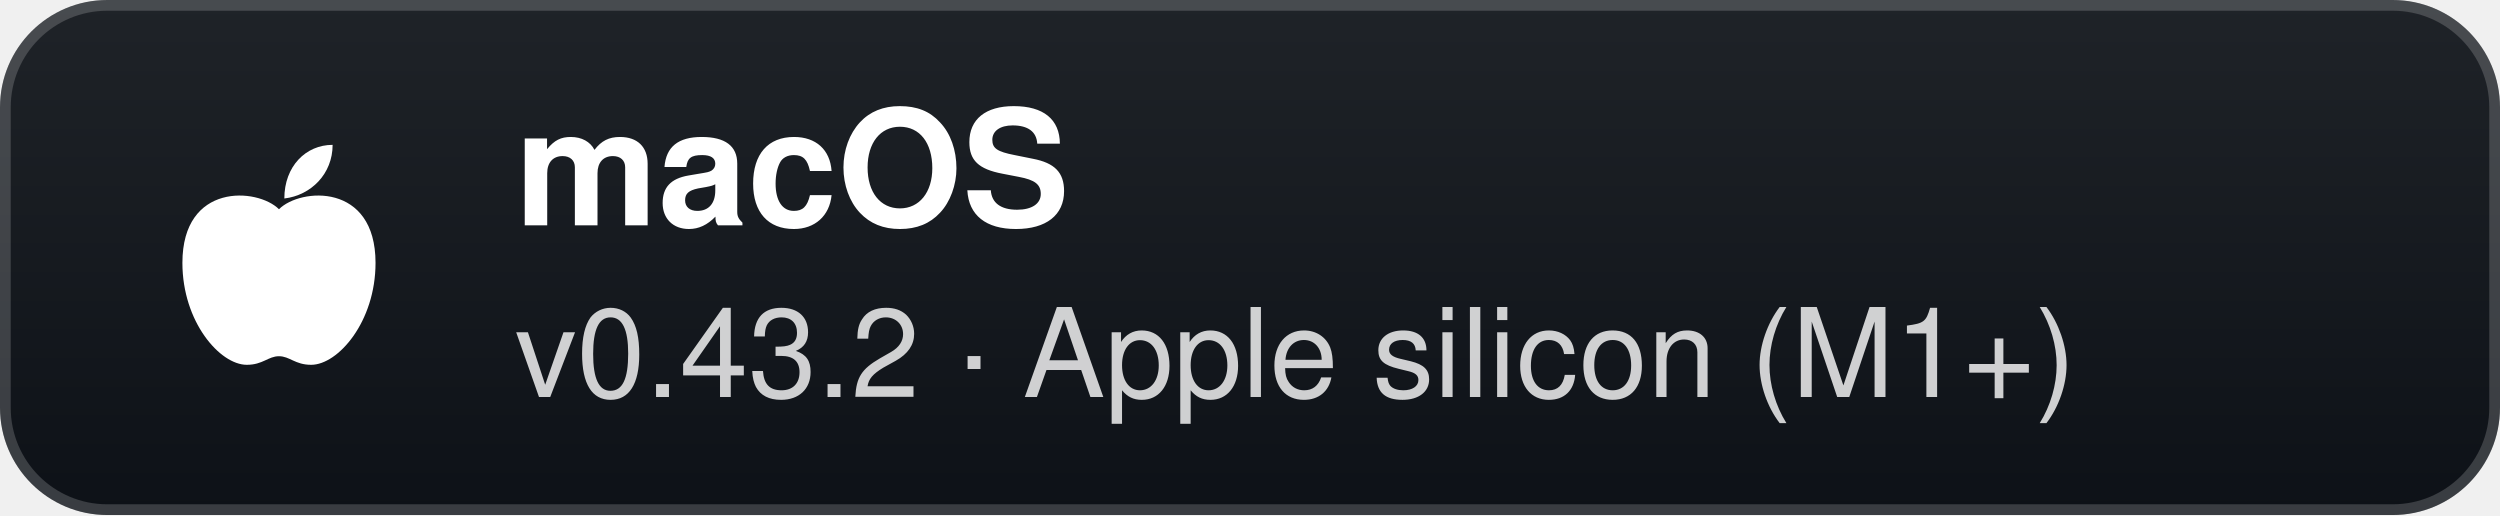
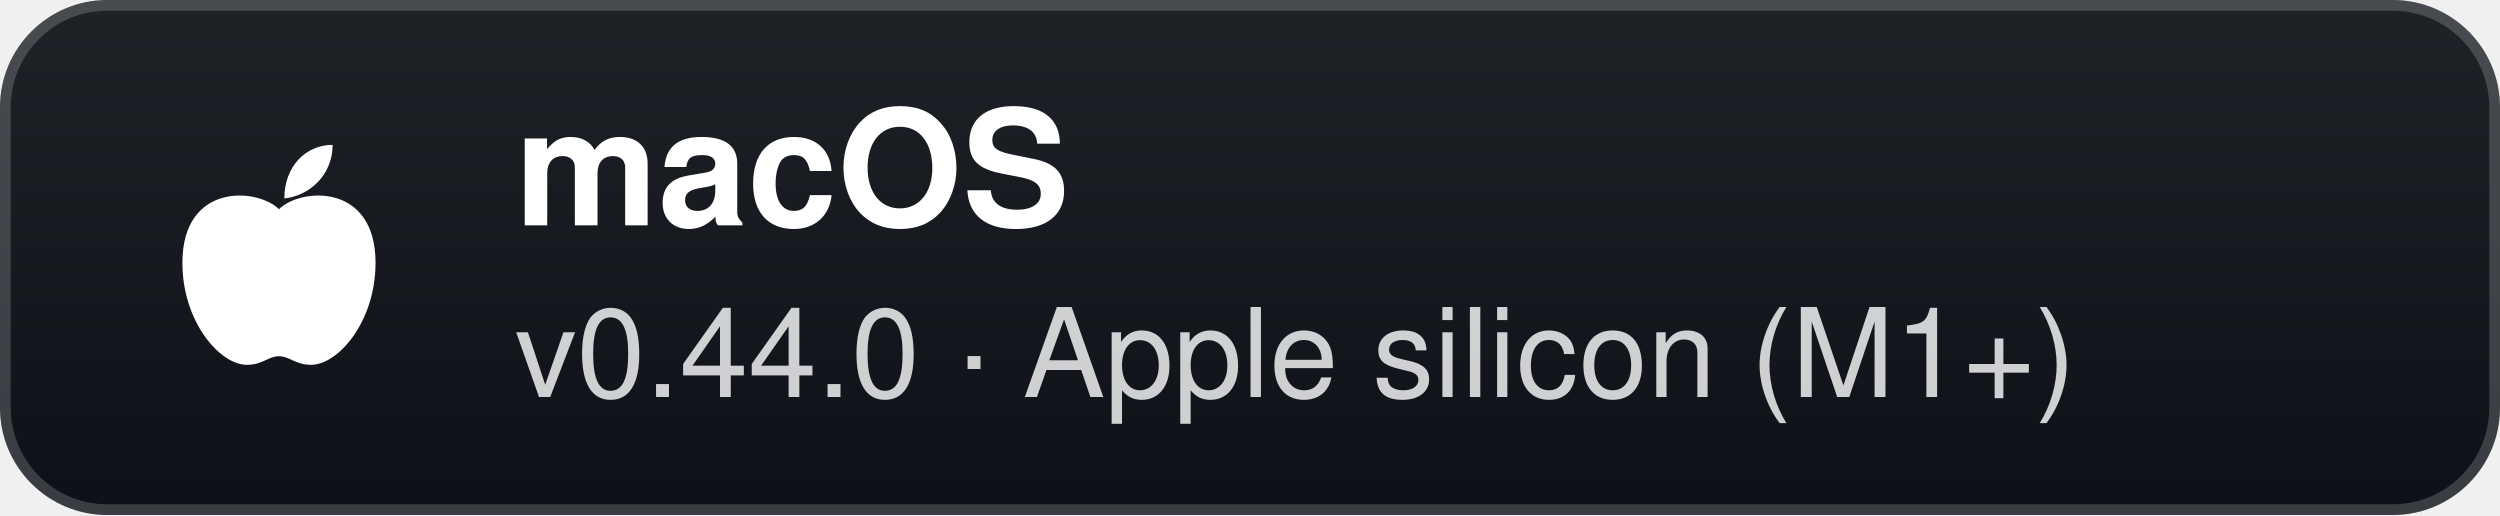
- <svg xmlns="http://www.w3.org/2000/svg" width="233" height="48" viewBox="0 0 233 48" role="img" aria-label="macOS: v0.43.2 · Apple silicon (M1+)">
+ <svg xmlns="http://www.w3.org/2000/svg" width="233" height="48" viewBox="0 0 233 48" role="img" aria-label="macOS: v0.44.0 · Apple silicon (M1+)">
  <defs>
    <linearGradient id="g" x1="0" y1="0" x2="0" y2="1">
      <stop offset="0" stop-color="#1f2328" />
      <stop offset="1" stop-color="#0d1117" />
    </linearGradient>
  </defs>
  <rect width="233" height="48" rx="10" fill="url(#g)" />
  <rect x="0.5" y="0.5" width="232" height="47" rx="9.5" fill="none" stroke="#ffffff" stroke-opacity="0.18" />
  <g transform="translate(26 24)">
    <path d="M0 -4.5 C-2 -6.5 -9 -7 -9 0.5 C-9 6 -5.5 10 -3 10 C-1.5 10 -1 9.2 0 9.2 C1 9.2 1.5 10 3 10 C5.5 10 9 6 9 0.5 C9 -7 2 -6.5 0 -4.5 Z" fill="#fff" />
    <path d="M0.5 -5.5 C0.5 -8.5 2.5 -10.5 5 -10.5 C5 -7.8 3 -5.8 0.5 -5.5 Z" fill="#fff" />
  </g>
  <text x="48" y="21" fill="#ffffff" font-family="'Segoe UI',-apple-system,BlinkMacSystemFont,Helvetica,Arial,sans-serif" font-size="15" font-weight="700">macOS</text>
-   <text x="48" y="37" fill="#ffffff" fill-opacity="0.8" font-family="'Segoe UI',-apple-system,BlinkMacSystemFont,Helvetica,Arial,sans-serif" font-size="11.5">v0.43.2 · Apple silicon (M1+)</text>
+   <text x="48" y="37" fill="#ffffff" fill-opacity="0.8" font-family="'Segoe UI',-apple-system,BlinkMacSystemFont,Helvetica,Arial,sans-serif" font-size="11.5">v0.44.0 · Apple silicon (M1+)</text>
</svg>
